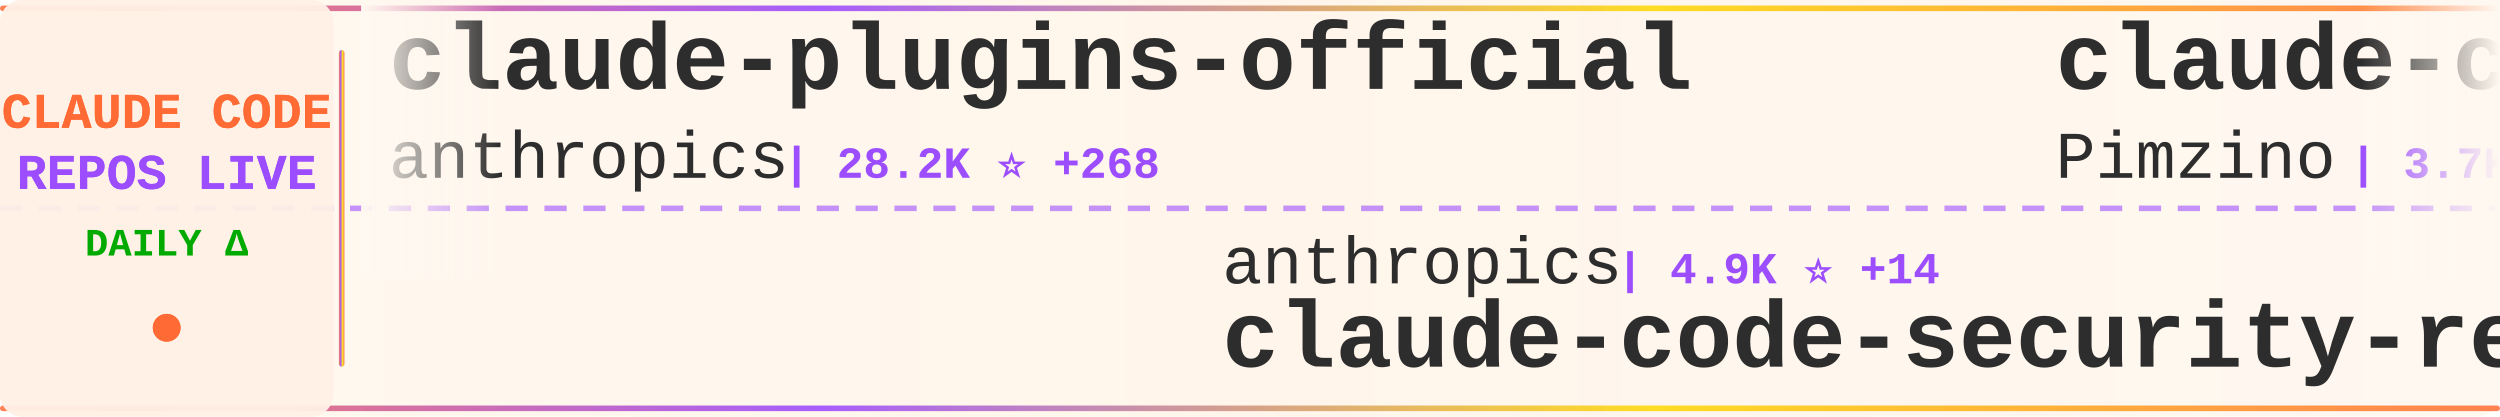
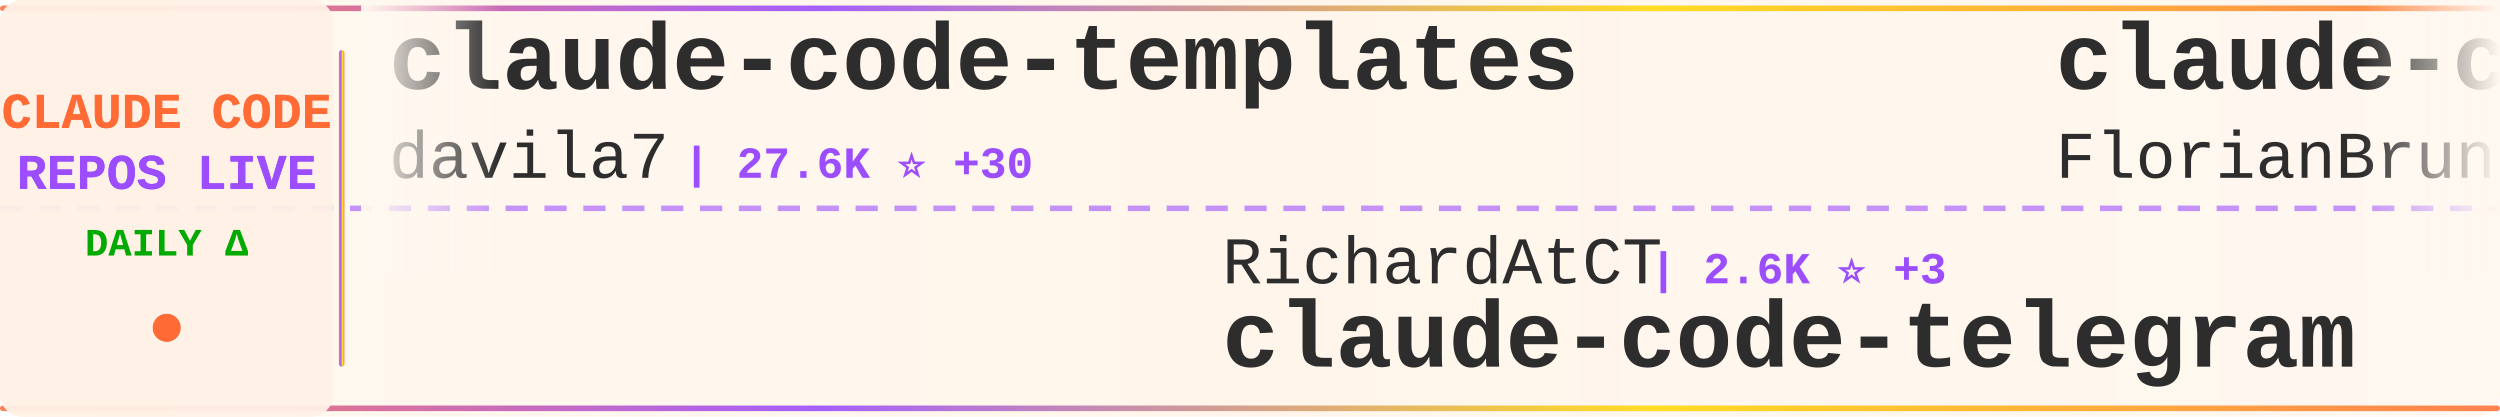
<svg xmlns="http://www.w3.org/2000/svg" width="900" height="150">
  <defs>
    <linearGradient id="tickerBg" x1="0%" y1="0%" x2="100%" y2="0%">
      <stop offset="0%" style="stop-color:#fff8f0;stop-opacity:0.98" />
      <stop offset="50%" style="stop-color:#fff5eb;stop-opacity:1" />
      <stop offset="100%" style="stop-color:#fff8f0;stop-opacity:0.98" />
    </linearGradient>
    <linearGradient id="borderGrad" x1="0%" y1="0%" x2="100%" y2="0%">
      <stop offset="0%" style="stop-color:#FF6B35;stop-opacity:0.85">
        <animate attributeName="stop-opacity" values="0.85;1;0.85" dur="2s" repeatCount="indefinite" />
      </stop>
      <stop offset="33%" style="stop-color:#9C4EFF;stop-opacity:0.9">
        <animate attributeName="stop-opacity" values="0.9;1;0.9" dur="2.2s" repeatCount="indefinite" />
      </stop>
      <stop offset="66%" style="stop-color:#FFD700;stop-opacity:0.85">
        <animate attributeName="stop-opacity" values="0.85;1;0.85" dur="1.8s" repeatCount="indefinite" />
      </stop>
      <stop offset="100%" style="stop-color:#FF6B35;stop-opacity:0.85">
        <animate attributeName="stop-opacity" values="0.85;1;0.85" dur="2s" repeatCount="indefinite" />
      </stop>
    </linearGradient>
    <filter id="textGlow">
      <feGaussianBlur stdDeviation="0.15" result="coloredBlur" />
      <feMerge>
        <feMergeNode in="coloredBlur" />
        <feMergeNode in="SourceGraphic" />
      </feMerge>
    </filter>
    <filter id="metricGlow">
      <feGaussianBlur stdDeviation="0.2" result="coloredBlur" />
      <feMerge>
        <feMergeNode in="coloredBlur" />
        <feMergeNode in="SourceGraphic" />
      </feMerge>
    </filter>
    <linearGradient id="leftFade" x1="0%" y1="0%" x2="100%" y2="0%">
      <stop offset="0%" style="stop-color:#fff8f0;stop-opacity:1" />
      <stop offset="100%" style="stop-color:#fff8f0;stop-opacity:0" />
    </linearGradient>
    <linearGradient id="rightFade" x1="0%" y1="0%" x2="100%" y2="0%">
      <stop offset="0%" style="stop-color:#fff8f0;stop-opacity:0" />
      <stop offset="100%" style="stop-color:#fff8f0;stop-opacity:1" />
    </linearGradient>
  </defs>
  <rect width="900" height="150" fill="url(#tickerBg)" rx="8" />
  <rect x="0" y="2" width="900" height="2" fill="url(#borderGrad)" rx="1" />
  <rect x="0" y="146" width="900" height="2" fill="url(#borderGrad)" rx="1" />
  <line x1="0" y1="75" x2="900" y2="75" stroke="#9C4EFF" stroke-width="2" stroke-dasharray="8 6" opacity="0.6" />
  <rect x="0" y="0" width="120" height="150" fill="#fff0e6" opacity="0.95" rx="8" />
  <text x="60" y="46" font-family="'Courier New', monospace" font-size="18" font-weight="bold" fill="#FF6B35" text-anchor="middle" filter="url(#textGlow)">
    CLAUDE CODE
  </text>
  <text x="60" y="68" font-family="'Courier New', monospace" font-size="18" font-weight="bold" fill="#9C4EFF" text-anchor="middle" filter="url(#textGlow)">
    REPOS LIVE
  </text>
  <text x="60" y="92" font-family="'Courier New', monospace" font-size="14" font-weight="bold" fill="#00aa00" text-anchor="middle">
    DAILY Δ
  </text>
  <circle cx="60" cy="118" r="5" fill="#FF6B35" filter="url(#metricGlow)">
    <animate attributeName="r" values="4;6;4" dur="1.5s" repeatCount="indefinite" />
    <animate attributeName="opacity" values="0.6;1;0.6" dur="1.5s" repeatCount="indefinite" />
  </circle>
  <rect x="122" y="18" width="2" height="114" fill="url(#borderGrad)" rx="1" />
  <clipPath id="tickerClip">
    <rect x="130" y="0" width="770" height="150" />
  </clipPath>
  <g clip-path="url(#tickerClip)">
    <g id="tickerItems">
      <animateTransform attributeName="transform" attributeType="XML" type="translate" from="0 0" to="-3000 0" dur="54s" repeatCount="indefinite" />
      <g transform="translate(0, 0)">
-         <text x="140" y="32" font-family="'Courier New', monospace" font-size="34" font-weight="bold" fill="#2d2d2d">claude-plugins-official</text>
-         <text x="140" y="64" font-family="'Courier New', monospace" font-size="24" font-weight="normal" fill="#2d2d2d" opacity="1.0">anthropics</text>
-         <text x="282" y="64" font-family="'Courier New', monospace" font-size="16" font-weight="bold" fill="#9C4EFF"> | 28.2K ⭐ +268</text>
+         <text x="140" y="32" font-family="'Courier New', monospace" font-size="34" font-weight="bold" fill="#2d2d2d">claude-code-templates</text>
+         <text x="140" y="64" font-family="'Courier New', monospace" font-size="24" font-weight="normal" fill="#2d2d2d" opacity="1.0">davila7</text>
+         <text x="246" y="64" font-family="'Courier New', monospace" font-size="16" font-weight="bold" fill="#9C4EFF"> | 27.6K ⭐ +30</text>
      </g>
      <g transform="translate(300, 0)">
-         <text x="140" y="102" font-family="'Courier New', monospace" font-size="24" font-weight="normal" fill="#2d2d2d" opacity="1.0">anthropics</text>
-         <text x="282" y="102" font-family="'Courier New', monospace" font-size="16" font-weight="bold" fill="#9C4EFF"> | 4.9K ⭐ +14</text>
-         <text x="140" y="132" font-family="'Courier New', monospace" font-size="34" font-weight="bold" fill="#2d2d2d">claude-code-security-rev...</text>
+         <text x="140" y="102" font-family="'Courier New', monospace" font-size="24" font-weight="normal" fill="#2d2d2d" opacity="1.0">RichardAtCT</text>
+         <text x="294" y="102" font-family="'Courier New', monospace" font-size="16" font-weight="bold" fill="#9C4EFF"> | 2.6K ⭐ +3</text>
+         <text x="140" y="132" font-family="'Courier New', monospace" font-size="34" font-weight="bold" fill="#2d2d2d">claude-code-telegram</text>
      </g>
      <g transform="translate(600, 0)">
-         <text x="140" y="32" font-family="'Courier New', monospace" font-size="34" font-weight="bold" fill="#2d2d2d">claude-code-spec-workflo...</text>
-         <text x="140" y="64" font-family="'Courier New', monospace" font-size="24" font-weight="normal" fill="#2d2d2d" opacity="1.0">Pimzino</text>
-         <text x="246" y="64" font-family="'Courier New', monospace" font-size="16" font-weight="bold" fill="#9C4EFF"> | 3.7K ⭐ +2</text>
+         <text x="140" y="32" font-family="'Courier New', monospace" font-size="34" font-weight="bold" fill="#2d2d2d">claude-code-ultimate-gui...</text>
+         <text x="140" y="64" font-family="'Courier New', monospace" font-size="24" font-weight="normal" fill="#2d2d2d" opacity="1.0">FlorianBruniaux</text>
+         <text x="342" y="64" font-family="'Courier New', monospace" font-size="16" font-weight="bold" fill="#9C4EFF"> | 4.5K ⭐ +19</text>
      </g>
      <g transform="translate(900, 0)">
-         <text x="140" y="102" font-family="'Courier New', monospace" font-size="24" font-weight="normal" fill="#2d2d2d" opacity="1.0">feiskyer</text>
-         <text x="258" y="102" font-family="'Courier New', monospace" font-size="16" font-weight="bold" fill="#9C4EFF"> | 1.5K ⭐ +2</text>
-         <text x="140" y="132" font-family="'Courier New', monospace" font-size="34" font-weight="bold" fill="#2d2d2d">claude-code-settings</text>
+         <text x="140" y="102" font-family="'Courier New', monospace" font-size="24" font-weight="normal" fill="#2d2d2d" opacity="1.0">alejandrobalderas</text>
+         <text x="366" y="102" font-family="'Courier New', monospace" font-size="16" font-weight="bold" fill="#9C4EFF"> | 2.1K ⭐ +11</text>
+         <text x="140" y="132" font-family="'Courier New', monospace" font-size="34" font-weight="bold" fill="#2d2d2d">claude-code-from-source</text>
      </g>
      <g transform="translate(1200, 0)">
-         <text x="140" y="32" font-family="'Courier New', monospace" font-size="34" font-weight="bold" fill="#2d2d2d">Open-ClaudeCode</text>
-         <text x="140" y="64" font-family="'Courier New', monospace" font-size="24" font-weight="normal" fill="#2d2d2d" opacity="1.0">LING71671</text>
-         <text x="270" y="64" font-family="'Courier New', monospace" font-size="16" font-weight="bold" fill="#9C4EFF"> | 867 ⭐ +3</text>
+         <text x="140" y="32" font-family="'Courier New', monospace" font-size="34" font-weight="bold" fill="#2d2d2d">andrej-karpathy-skills</text>
+         <text x="140" y="64" font-family="'Courier New', monospace" font-size="24" font-weight="normal" fill="#2d2d2d" opacity="1.0">multica-ai</text>
+         <text x="282" y="64" font-family="'Courier New', monospace" font-size="16" font-weight="bold" fill="#9C4EFF"> | 158.9K ⭐ +2.0K</text>
      </g>
      <g transform="translate(1500, 0)">
-         <text x="140" y="102" font-family="'Courier New', monospace" font-size="24" font-weight="normal" fill="#2d2d2d" opacity="1.0">Maciek-roboblog</text>
-         <text x="342" y="102" font-family="'Courier New', monospace" font-size="16" font-weight="bold" fill="#9C4EFF"> | 8.1K ⭐ +16</text>
-         <text x="140" y="132" font-family="'Courier New', monospace" font-size="34" font-weight="bold" fill="#2d2d2d">Claude-Code-Usage-Monito...</text>
+         <text x="140" y="102" font-family="'Courier New', monospace" font-size="24" font-weight="normal" fill="#2d2d2d" opacity="1.0">disler</text>
+         <text x="234" y="102" font-family="'Courier New', monospace" font-size="16" font-weight="bold" fill="#9C4EFF"> | 1.3K ⭐ +11</text>
+         <text x="140" y="132" font-family="'Courier New', monospace" font-size="34" font-weight="bold" fill="#2d2d2d">pi-vs-claude-code</text>
      </g>
      <g transform="translate(1800, 0)">
-         <text x="140" y="32" font-family="'Courier New', monospace" font-size="34" font-weight="bold" fill="#2d2d2d">claude-code-router</text>
-         <text x="140" y="64" font-family="'Courier New', monospace" font-size="24" font-weight="normal" fill="#2d2d2d" opacity="1.0">musistudio</text>
-         <text x="282" y="64" font-family="'Courier New', monospace" font-size="16" font-weight="bold" fill="#9C4EFF"> | 34.4K ⭐ +31</text>
+         <text x="140" y="32" font-family="'Courier New', monospace" font-size="34" font-weight="bold" fill="#2d2d2d">claude_code_src</text>
+         <text x="140" y="64" font-family="'Courier New', monospace" font-size="24" font-weight="normal" fill="#2d2d2d" opacity="1.0">ponponon</text>
+         <text x="258" y="64" font-family="'Courier New', monospace" font-size="16" font-weight="bold" fill="#9C4EFF"> | 2.3K ⭐ +2</text>
      </g>
      <g transform="translate(2100, 0)">
-         <text x="140" y="102" font-family="'Courier New', monospace" font-size="24" font-weight="normal" fill="#2d2d2d" opacity="1.0">wanshuiyin</text>
-         <text x="282" y="102" font-family="'Courier New', monospace" font-size="16" font-weight="bold" fill="#9C4EFF"> | 10.8K ⭐ +102</text>
-         <text x="140" y="132" font-family="'Courier New', monospace" font-size="34" font-weight="bold" fill="#2d2d2d">Auto-claude-code-researc...</text>
+         <text x="140" y="102" font-family="'Courier New', monospace" font-size="24" font-weight="normal" fill="#2d2d2d" opacity="1.0">darcyegb</text>
+         <text x="258" y="102" font-family="'Courier New', monospace" font-size="16" font-weight="bold" fill="#9C4EFF"> | 702 ⭐ +1</text>
+         <text x="140" y="132" font-family="'Courier New', monospace" font-size="34" font-weight="bold" fill="#2d2d2d">ClaudeCodeAgents</text>
      </g>
      <g transform="translate(2400, 0)">
-         <text x="140" y="32" font-family="'Courier New', monospace" font-size="34" font-weight="bold" fill="#2d2d2d">claude-code-proxy</text>
-         <text x="140" y="64" font-family="'Courier New', monospace" font-size="24" font-weight="normal" fill="#2d2d2d" opacity="1.0">fuergaosi233</text>
-         <text x="306" y="64" font-family="'Courier New', monospace" font-size="16" font-weight="bold" fill="#9C4EFF"> | 2.6K ⭐ +2</text>
+         <text x="140" y="32" font-family="'Courier New', monospace" font-size="34" font-weight="bold" fill="#2d2d2d">claude-code-book</text>
+         <text x="140" y="64" font-family="'Courier New', monospace" font-size="24" font-weight="normal" fill="#2d2d2d" opacity="1.0">lintsinghua</text>
+         <text x="294" y="64" font-family="'Courier New', monospace" font-size="16" font-weight="bold" fill="#9C4EFF"> | 3.4K ⭐ +20</text>
      </g>
      <g transform="translate(2700, 0)">
-         <text x="140" y="102" font-family="'Courier New', monospace" font-size="24" font-weight="normal" fill="#2d2d2d" opacity="1.0">Cranot</text>
-         <text x="234" y="102" font-family="'Courier New', monospace" font-size="16" font-weight="bold" fill="#9C4EFF"> | 2.8K ⭐ +6</text>
-         <text x="140" y="132" font-family="'Courier New', monospace" font-size="34" font-weight="bold" fill="#2d2d2d">claude-code-guide</text>
+         <text x="140" y="102" font-family="'Courier New', monospace" font-size="24" font-weight="normal" fill="#2d2d2d" opacity="1.0">AprilNEA</text>
+         <text x="258" y="102" font-family="'Courier New', monospace" font-size="16" font-weight="bold" fill="#9C4EFF"> | 384 ⭐</text>
+         <text x="140" y="132" font-family="'Courier New', monospace" font-size="34" font-weight="bold" fill="#2d2d2d">claude-code-source</text>
      </g>
      <g transform="translate(3000, 0)">
-         <text x="140" y="32" font-family="'Courier New', monospace" font-size="34" font-weight="bold" fill="#2d2d2d">claude-plugins-official</text>
-         <text x="140" y="64" font-family="'Courier New', monospace" font-size="24" font-weight="normal" fill="#2d2d2d" opacity="1.0">anthropics</text>
-         <text x="282" y="64" font-family="'Courier New', monospace" font-size="16" font-weight="bold" fill="#9C4EFF"> | 28.2K ⭐ +268</text>
+         <text x="140" y="32" font-family="'Courier New', monospace" font-size="34" font-weight="bold" fill="#2d2d2d">claude-code-templates</text>
+         <text x="140" y="64" font-family="'Courier New', monospace" font-size="24" font-weight="normal" fill="#2d2d2d" opacity="1.0">davila7</text>
+         <text x="246" y="64" font-family="'Courier New', monospace" font-size="16" font-weight="bold" fill="#9C4EFF"> | 27.6K ⭐ +30</text>
      </g>
      <g transform="translate(3300, 0)">
-         <text x="140" y="102" font-family="'Courier New', monospace" font-size="24" font-weight="normal" fill="#2d2d2d" opacity="1.0">anthropics</text>
-         <text x="282" y="102" font-family="'Courier New', monospace" font-size="16" font-weight="bold" fill="#9C4EFF"> | 4.9K ⭐ +14</text>
-         <text x="140" y="132" font-family="'Courier New', monospace" font-size="34" font-weight="bold" fill="#2d2d2d">claude-code-security-rev...</text>
+         <text x="140" y="102" font-family="'Courier New', monospace" font-size="24" font-weight="normal" fill="#2d2d2d" opacity="1.0">RichardAtCT</text>
+         <text x="294" y="102" font-family="'Courier New', monospace" font-size="16" font-weight="bold" fill="#9C4EFF"> | 2.6K ⭐ +3</text>
+         <text x="140" y="132" font-family="'Courier New', monospace" font-size="34" font-weight="bold" fill="#2d2d2d">claude-code-telegram</text>
      </g>
      <g transform="translate(3600, 0)">
-         <text x="140" y="32" font-family="'Courier New', monospace" font-size="34" font-weight="bold" fill="#2d2d2d">claude-code-spec-workflo...</text>
-         <text x="140" y="64" font-family="'Courier New', monospace" font-size="24" font-weight="normal" fill="#2d2d2d" opacity="1.0">Pimzino</text>
-         <text x="246" y="64" font-family="'Courier New', monospace" font-size="16" font-weight="bold" fill="#9C4EFF"> | 3.7K ⭐ +2</text>
+         <text x="140" y="32" font-family="'Courier New', monospace" font-size="34" font-weight="bold" fill="#2d2d2d">claude-code-ultimate-gui...</text>
+         <text x="140" y="64" font-family="'Courier New', monospace" font-size="24" font-weight="normal" fill="#2d2d2d" opacity="1.0">FlorianBruniaux</text>
+         <text x="342" y="64" font-family="'Courier New', monospace" font-size="16" font-weight="bold" fill="#9C4EFF"> | 4.5K ⭐ +19</text>
      </g>
      <g transform="translate(3900, 0)">
-         <text x="140" y="102" font-family="'Courier New', monospace" font-size="24" font-weight="normal" fill="#2d2d2d" opacity="1.0">feiskyer</text>
-         <text x="258" y="102" font-family="'Courier New', monospace" font-size="16" font-weight="bold" fill="#9C4EFF"> | 1.5K ⭐ +2</text>
-         <text x="140" y="132" font-family="'Courier New', monospace" font-size="34" font-weight="bold" fill="#2d2d2d">claude-code-settings</text>
+         <text x="140" y="102" font-family="'Courier New', monospace" font-size="24" font-weight="normal" fill="#2d2d2d" opacity="1.0">alejandrobalderas</text>
+         <text x="366" y="102" font-family="'Courier New', monospace" font-size="16" font-weight="bold" fill="#9C4EFF"> | 2.1K ⭐ +11</text>
+         <text x="140" y="132" font-family="'Courier New', monospace" font-size="34" font-weight="bold" fill="#2d2d2d">claude-code-from-source</text>
      </g>
    </g>
  </g>
  <rect x="130" y="0" width="50" height="100" fill="url(#leftFade)" />
  <rect x="850" y="0" width="50" height="100" fill="url(#rightFade)" />
</svg>
